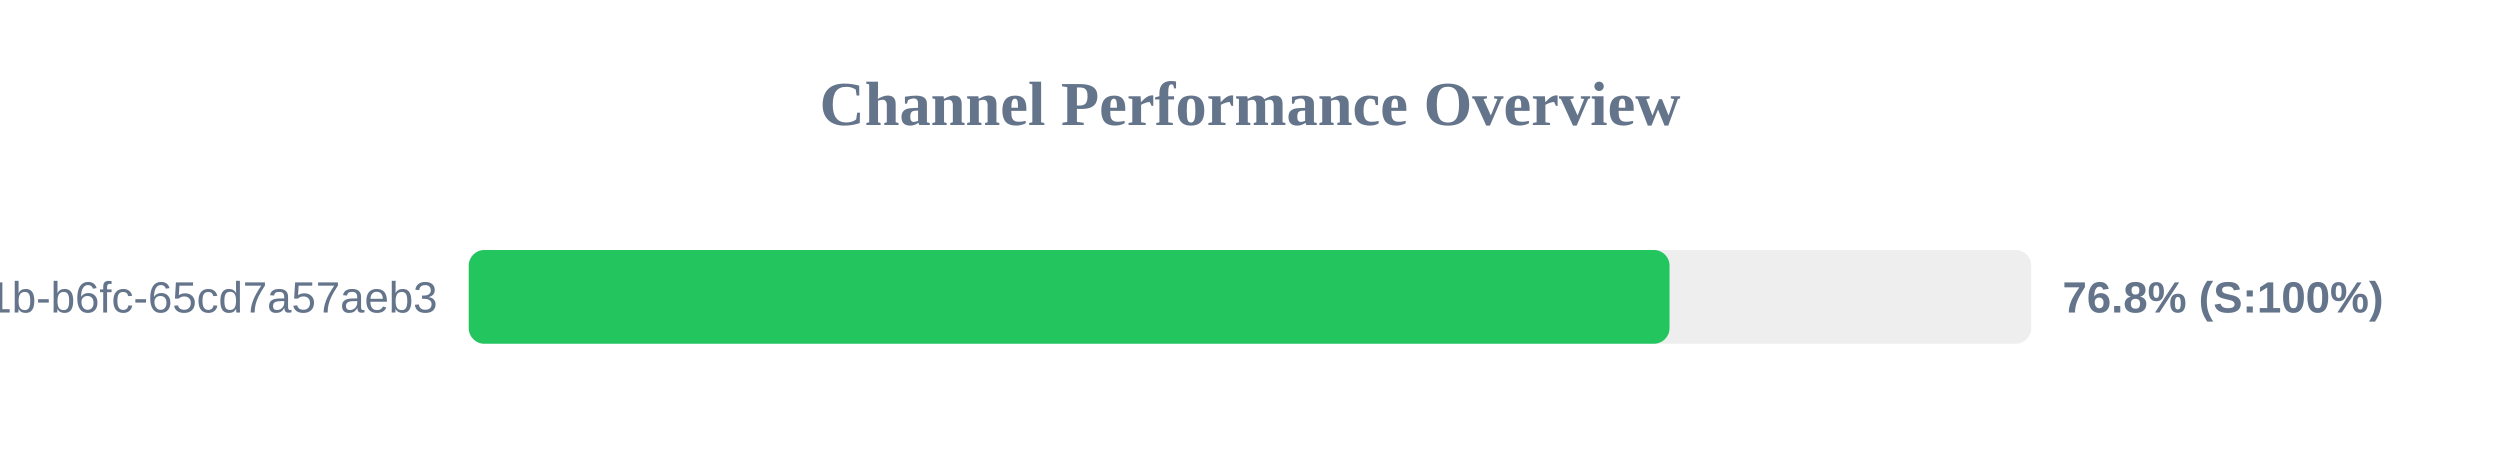
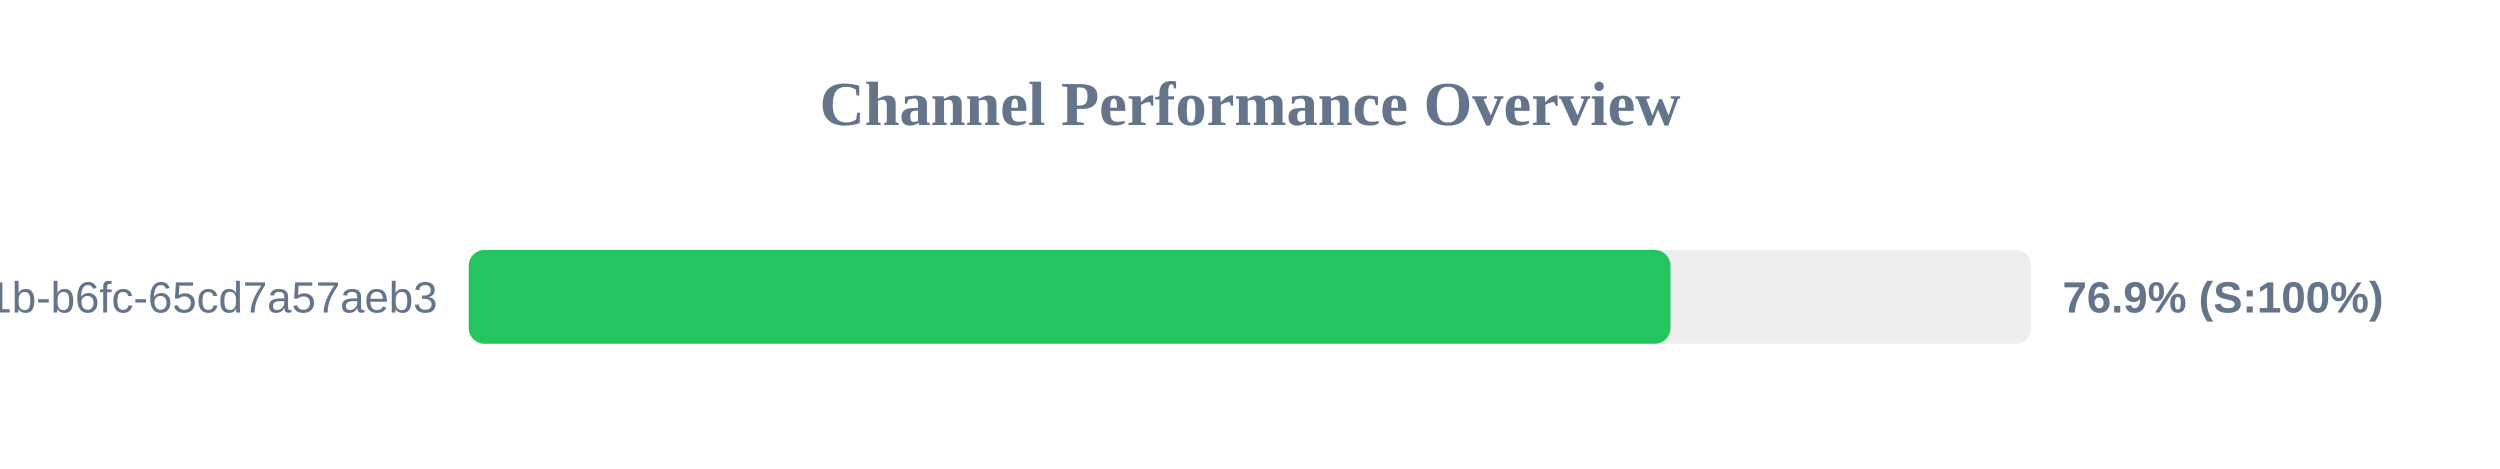
<svg xmlns="http://www.w3.org/2000/svg" width="800" height="150" version="1.1">
  <style>
        .row { font: 14px Arial; fill: #64748b; }
        .score { font: bold 14px Arial; fill: #64748b; }
    </style>
  <text x="400" y="40" text-anchor="middle" font-size="20px" font-weight="bold" fill="#64748b">Channel Performance Overview</text>
  <rect x="150" y="80" width="500" height="30" fill="#eee" rx="5" />
-   <rect x="150" y="80" width="384.25" height="30" fill="#22c55e" rx="5" />
+   <rect x="150" y="80" width="384.55" height="30" fill="#22c55e" rx="5" />
  <text x="140" y="100" text-anchor="end" class="row">?uuid=9c859345-959f-491b-b6fc-65cd7a57aeb3</text>
-   <text x="660" y="100" text-anchor="start" class="score">76.8% (S:100%)</text>
+   <text x="660" y="100" text-anchor="start" class="score">76.9% (S:100%)</text>
</svg>
